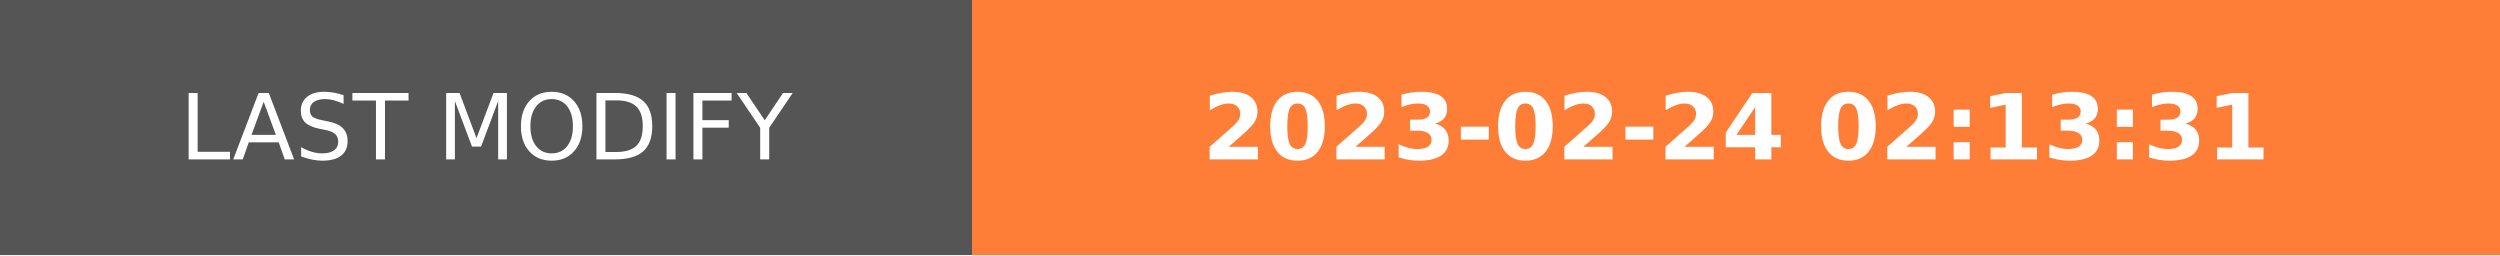
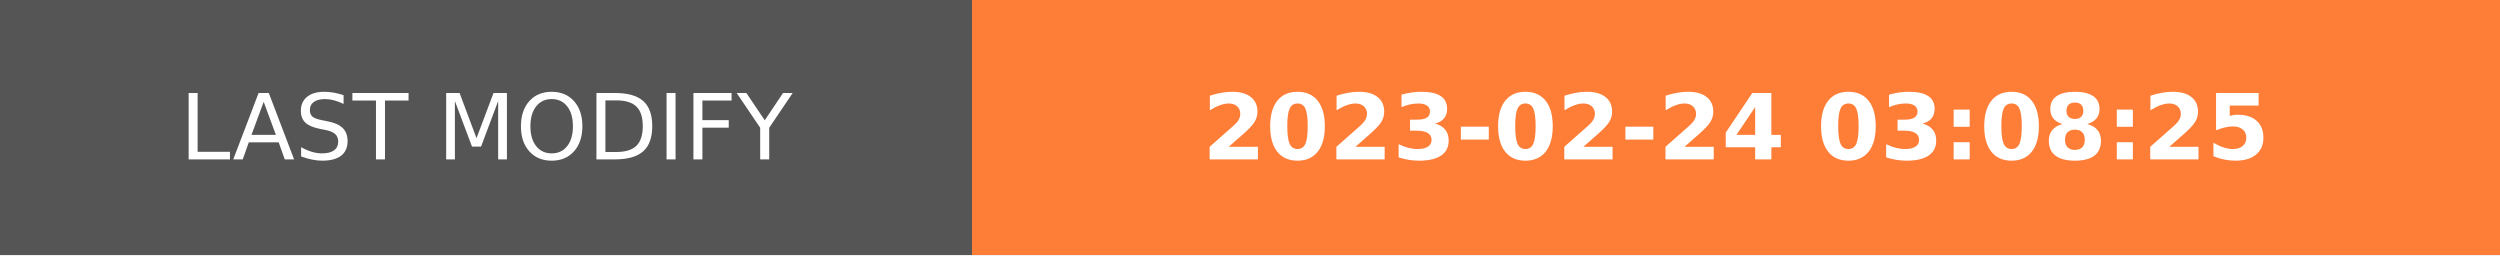
- <svg xmlns="http://www.w3.org/2000/svg" width="274.5" height="28" role="img" aria-label="LAST MODIFY: 2023-02-24 02:13:31">
+ <svg xmlns="http://www.w3.org/2000/svg" width="274.5" height="28" role="img" aria-label="LAST MODIFY: 2023-02-24 03:08:25">
  <g shape-rendering="crispEdges">
    <rect width="106.75" height="28" fill="#555" />
    <rect x="106.75" width="167.75" height="28" fill="#fe7d37" />
  </g>
  <g fill="#fff" text-anchor="middle" font-family="Verdana,Geneva,DejaVu Sans,sans-serif" text-rendering="geometricPrecision" font-size="100">
    <text transform="scale(.1)" x="533.75" y="175" textLength="827.5" fill="#fff">LAST MODIFY</text>
-     <text transform="scale(.1)" x="1906.25" y="175" textLength="1437.5" fill="#fff" font-weight="bold">2023-02-24 02:13:31</text>
+     <text transform="scale(.1)" x="1906.25" y="175" textLength="1437.5" fill="#fff" font-weight="bold">2023-02-24 03:08:25</text>
  </g>
</svg>
